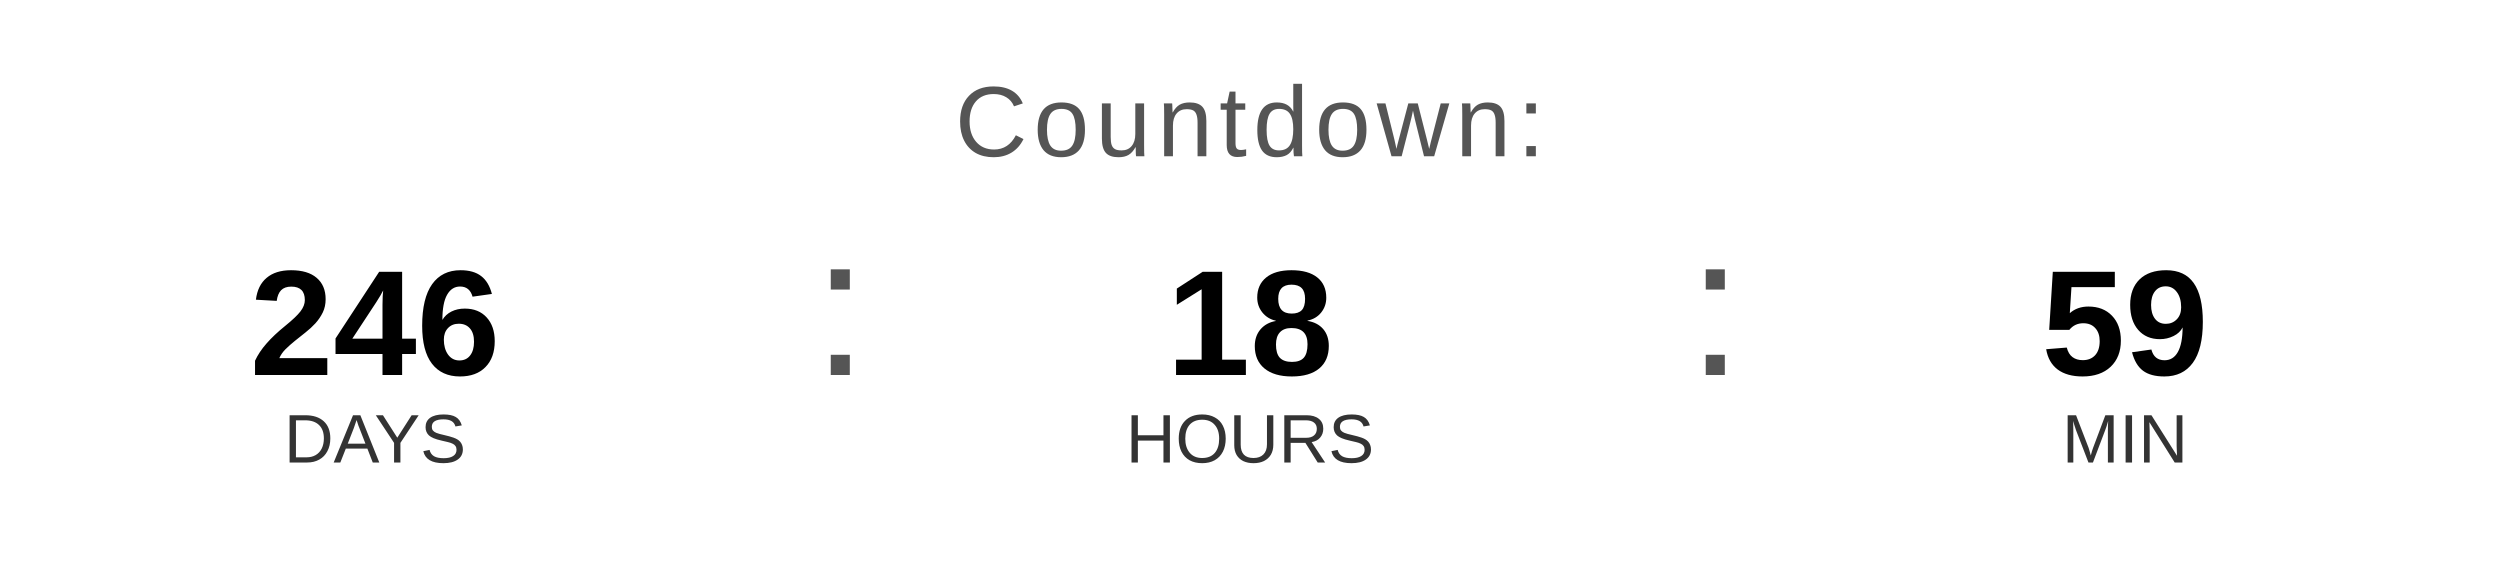
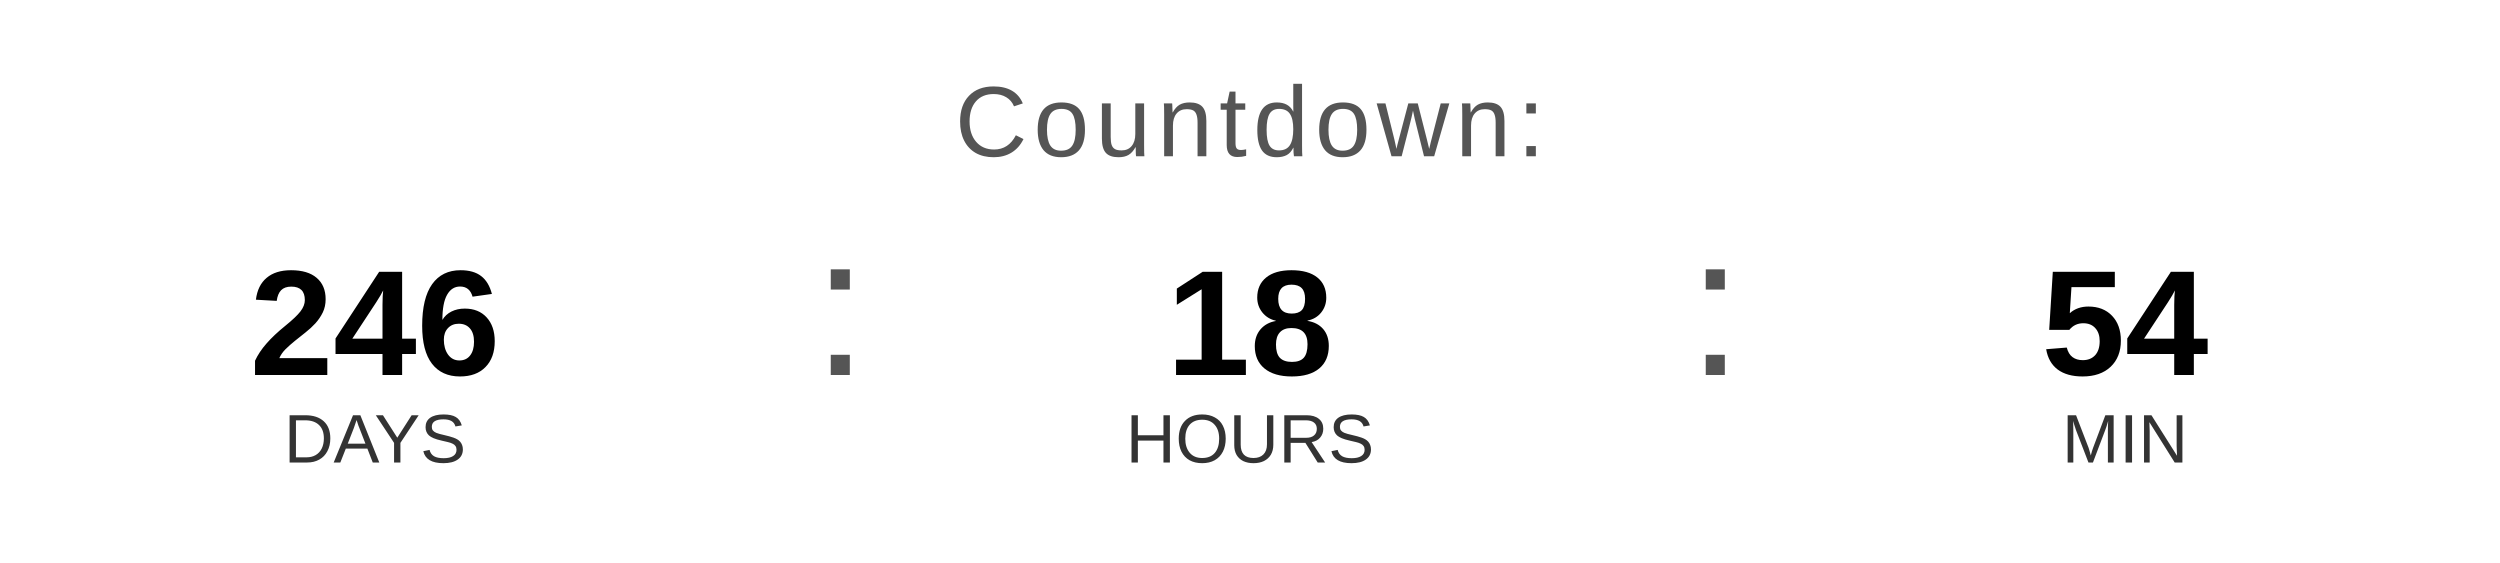
<svg xmlns="http://www.w3.org/2000/svg" width="400" height="90" viewBox="0 0 400 90">
  <text x="200" y="25" font-family="Arial, Helvetica, sans-serif" font-size="16" fill="#555555" text-anchor="middle" letter-spacing="1">
    Countdown:
  </text>
  <text x="60" y="60" font-family="Arial, Helvetica, sans-serif" font-size="24" font-weight="bold" fill="#000000" text-anchor="middle">246</text>
  <text x="60" y="74" font-family="Arial, Helvetica, sans-serif" font-size="11" fill="#333333" text-anchor="middle">DAYS</text>
  <text x="130" y="60" font-family="Arial, sans-serif" font-size="32" fill="#555555">:</text>
  <text x="200" y="60" font-family="Arial, Helvetica, sans-serif" font-size="24" font-weight="bold" fill="#000000" text-anchor="middle">18</text>
  <text x="200" y="74" font-family="Arial, Helvetica, sans-serif" font-size="11" fill="#333333" text-anchor="middle">HOURS</text>
  <text x="270" y="60" font-family="Arial, sans-serif" font-size="32" fill="#555555">:</text>
-   <text x="340" y="60" font-family="Arial, Helvetica, sans-serif" font-size="24" font-weight="bold" fill="#000000" text-anchor="middle">59</text>
+   <text x="340" y="60" font-family="Arial, Helvetica, sans-serif" font-size="24" font-weight="bold" fill="#000000" text-anchor="middle">54</text>
  <text x="340" y="74" font-family="Arial, Helvetica, sans-serif" font-size="11" fill="#333333" text-anchor="middle">MIN</text>
</svg>
